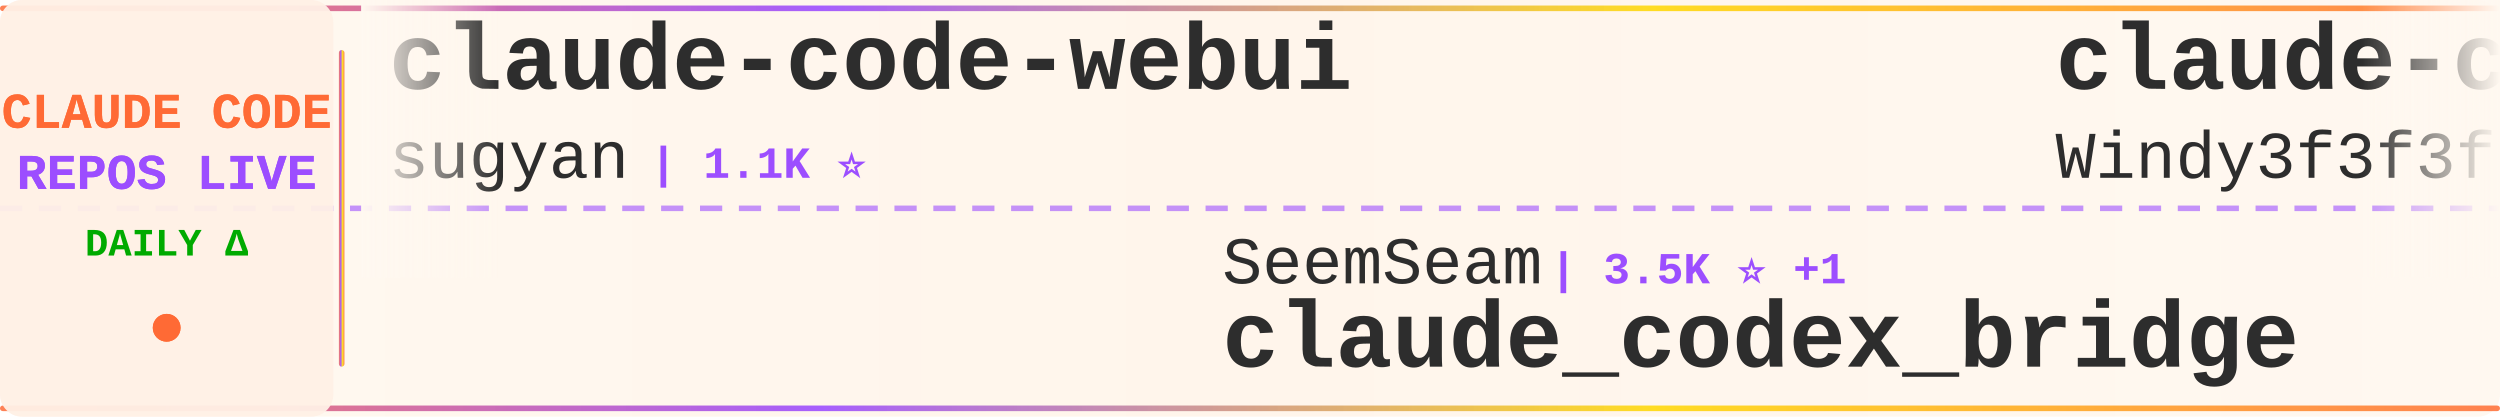
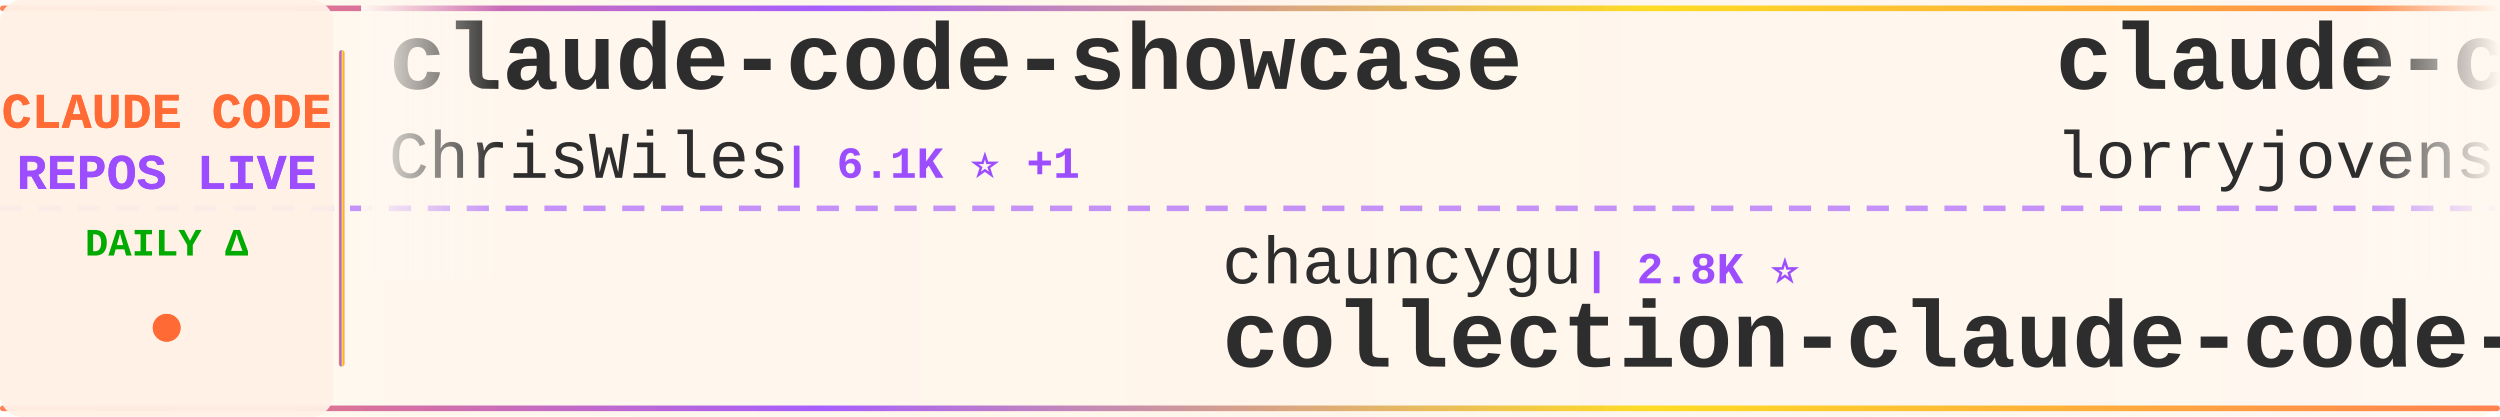
<svg xmlns="http://www.w3.org/2000/svg" width="900" height="150">
  <defs>
    <linearGradient id="tickerBg" x1="0%" y1="0%" x2="100%" y2="0%">
      <stop offset="0%" style="stop-color:#fff8f0;stop-opacity:0.98" />
      <stop offset="50%" style="stop-color:#fff5eb;stop-opacity:1" />
      <stop offset="100%" style="stop-color:#fff8f0;stop-opacity:0.98" />
    </linearGradient>
    <linearGradient id="borderGrad" x1="0%" y1="0%" x2="100%" y2="0%">
      <stop offset="0%" style="stop-color:#FF6B35;stop-opacity:0.85">
        <animate attributeName="stop-opacity" values="0.85;1;0.85" dur="2s" repeatCount="indefinite" />
      </stop>
      <stop offset="33%" style="stop-color:#9C4EFF;stop-opacity:0.9">
        <animate attributeName="stop-opacity" values="0.9;1;0.9" dur="2.2s" repeatCount="indefinite" />
      </stop>
      <stop offset="66%" style="stop-color:#FFD700;stop-opacity:0.85">
        <animate attributeName="stop-opacity" values="0.85;1;0.85" dur="1.8s" repeatCount="indefinite" />
      </stop>
      <stop offset="100%" style="stop-color:#FF6B35;stop-opacity:0.85">
        <animate attributeName="stop-opacity" values="0.85;1;0.85" dur="2s" repeatCount="indefinite" />
      </stop>
    </linearGradient>
    <filter id="textGlow">
      <feGaussianBlur stdDeviation="0.15" result="coloredBlur" />
      <feMerge>
        <feMergeNode in="coloredBlur" />
        <feMergeNode in="SourceGraphic" />
      </feMerge>
    </filter>
    <filter id="metricGlow">
      <feGaussianBlur stdDeviation="0.2" result="coloredBlur" />
      <feMerge>
        <feMergeNode in="coloredBlur" />
        <feMergeNode in="SourceGraphic" />
      </feMerge>
    </filter>
    <linearGradient id="leftFade" x1="0%" y1="0%" x2="100%" y2="0%">
      <stop offset="0%" style="stop-color:#fff8f0;stop-opacity:1" />
      <stop offset="100%" style="stop-color:#fff8f0;stop-opacity:0" />
    </linearGradient>
    <linearGradient id="rightFade" x1="0%" y1="0%" x2="100%" y2="0%">
      <stop offset="0%" style="stop-color:#fff8f0;stop-opacity:0" />
      <stop offset="100%" style="stop-color:#fff8f0;stop-opacity:1" />
    </linearGradient>
  </defs>
  <rect width="900" height="150" fill="url(#tickerBg)" rx="8" />
  <rect x="0" y="2" width="900" height="2" fill="url(#borderGrad)" rx="1" />
  <rect x="0" y="146" width="900" height="2" fill="url(#borderGrad)" rx="1" />
  <line x1="0" y1="75" x2="900" y2="75" stroke="#9C4EFF" stroke-width="2" stroke-dasharray="8 6" opacity="0.6" />
  <rect x="0" y="0" width="120" height="150" fill="#fff0e6" opacity="0.95" rx="8" />
  <text x="60" y="46" font-family="'Courier New', monospace" font-size="18" font-weight="bold" fill="#FF6B35" text-anchor="middle" filter="url(#textGlow)">
    CLAUDE CODE
  </text>
  <text x="60" y="68" font-family="'Courier New', monospace" font-size="18" font-weight="bold" fill="#9C4EFF" text-anchor="middle" filter="url(#textGlow)">
    REPOS LIVE
  </text>
  <text x="60" y="92" font-family="'Courier New', monospace" font-size="14" font-weight="bold" fill="#00aa00" text-anchor="middle">
    DAILY Δ
  </text>
  <circle cx="60" cy="118" r="5" fill="#FF6B35" filter="url(#metricGlow)">
    <animate attributeName="r" values="4;6;4" dur="1.5s" repeatCount="indefinite" />
    <animate attributeName="opacity" values="0.6;1;0.6" dur="1.5s" repeatCount="indefinite" />
  </circle>
  <rect x="122" y="18" width="2" height="114" fill="url(#borderGrad)" rx="1" />
  <clipPath id="tickerClip">
    <rect x="130" y="0" width="770" height="150" />
  </clipPath>
  <g clip-path="url(#tickerClip)">
    <g id="tickerItems">
      <animateTransform attributeName="transform" attributeType="XML" type="translate" from="0 0" to="-3000 0" dur="54s" repeatCount="indefinite" />
      <g transform="translate(0, 0)">
-         <text x="140" y="32" font-family="'Courier New', monospace" font-size="34" font-weight="bold" fill="#2d2d2d">claude-code-webui</text>
-         <text x="140" y="64" font-family="'Courier New', monospace" font-size="24" font-weight="normal" fill="#2d2d2d" opacity="1.0">sugyan</text>
-         <text x="234" y="64" font-family="'Courier New', monospace" font-size="16" font-weight="bold" fill="#9C4EFF"> | 1.1K ⭐</text>
+         <text x="140" y="32" font-family="'Courier New', monospace" font-size="34" font-weight="bold" fill="#2d2d2d">claude-code-showcase</text>
+         <text x="140" y="64" font-family="'Courier New', monospace" font-size="24" font-weight="normal" fill="#2d2d2d" opacity="1.0">ChrisWiles</text>
+         <text x="282" y="64" font-family="'Courier New', monospace" font-size="16" font-weight="bold" fill="#9C4EFF"> | 6.1K ⭐ +1</text>
      </g>
      <g transform="translate(300, 0)">
-         <text x="140" y="102" font-family="'Courier New', monospace" font-size="24" font-weight="normal" fill="#2d2d2d" opacity="1.0">SeemSeam</text>
-         <text x="258" y="102" font-family="'Courier New', monospace" font-size="16" font-weight="bold" fill="#9C4EFF"> | 3.5K ⭐ +1</text>
-         <text x="140" y="132" font-family="'Courier New', monospace" font-size="34" font-weight="bold" fill="#2d2d2d">claude_codex_bridge</text>
+         <text x="140" y="102" font-family="'Courier New', monospace" font-size="24" font-weight="normal" fill="#2d2d2d" opacity="1.0">chauncygu</text>
+         <text x="270" y="102" font-family="'Courier New', monospace" font-size="16" font-weight="bold" fill="#9C4EFF"> | 2.8K ⭐</text>
+         <text x="140" y="132" font-family="'Courier New', monospace" font-size="34" font-weight="bold" fill="#2d2d2d">collection-claude-code-s...</text>
      </g>
      <g transform="translate(600, 0)">
-         <text x="140" y="32" font-family="'Courier New', monospace" font-size="34" font-weight="bold" fill="#2d2d2d">claude-code-from-scratch</text>
-         <text x="140" y="64" font-family="'Courier New', monospace" font-size="24" font-weight="normal" fill="#2d2d2d" opacity="1.0">Windy3f3f3f3f</text>
-         <text x="318" y="64" font-family="'Courier New', monospace" font-size="16" font-weight="bold" fill="#9C4EFF"> | 2.7K ⭐</text>
+         <text x="140" y="32" font-family="'Courier New', monospace" font-size="34" font-weight="bold" fill="#2d2d2d">claude-code-rust</text>
+         <text x="140" y="64" font-family="'Courier New', monospace" font-size="24" font-weight="normal" fill="#2d2d2d" opacity="1.0">lorryjovens-hub</text>
+         <text x="342" y="64" font-family="'Courier New', monospace" font-size="16" font-weight="bold" fill="#9C4EFF"> | 1.7K ⭐</text>
      </g>
      <g transform="translate(900, 0)">
-         <text x="140" y="102" font-family="'Courier New', monospace" font-size="24" font-weight="normal" fill="#2d2d2d" opacity="1.0">diet103</text>
-         <text x="246" y="102" font-family="'Courier New', monospace" font-size="16" font-weight="bold" fill="#9C4EFF"> | 10.0K ⭐</text>
-         <text x="140" y="132" font-family="'Courier New', monospace" font-size="34" font-weight="bold" fill="#2d2d2d">claude-code-infrastructu...</text>
+         <text x="140" y="102" font-family="'Courier New', monospace" font-size="24" font-weight="normal" fill="#2d2d2d" opacity="1.0">asgeirtj</text>
+         <text x="258" y="102" font-family="'Courier New', monospace" font-size="16" font-weight="bold" fill="#9C4EFF"> | 67.4K ⭐ +13</text>
+         <text x="140" y="132" font-family="'Courier New', monospace" font-size="34" font-weight="bold" fill="#2d2d2d">system_prompts_leaks</text>
      </g>
      <g transform="translate(1200, 0)">
-         <text x="140" y="32" font-family="'Courier New', monospace" font-size="34" font-weight="bold" fill="#2d2d2d">claude-code-source-code-...</text>
-         <text x="140" y="64" font-family="'Courier New', monospace" font-size="24" font-weight="normal" fill="#2d2d2d" opacity="1.0">ghuntley</text>
-         <text x="258" y="64" font-family="'Courier New', monospace" font-size="16" font-weight="bold" fill="#9C4EFF"> | 992 ⭐</text>
+         <text x="140" y="32" font-family="'Courier New', monospace" font-size="34" font-weight="bold" fill="#2d2d2d">Claude-Code-Usage-Monito...</text>
+         <text x="140" y="64" font-family="'Courier New', monospace" font-size="24" font-weight="normal" fill="#2d2d2d" opacity="1.0">Maciek-roboblog</text>
+         <text x="342" y="64" font-family="'Courier New', monospace" font-size="16" font-weight="bold" fill="#9C4EFF"> | 8.7K ⭐</text>
      </g>
      <g transform="translate(1500, 0)">
-         <text x="140" y="102" font-family="'Courier New', monospace" font-size="24" font-weight="normal" fill="#2d2d2d" opacity="1.0">feiskyer</text>
-         <text x="258" y="102" font-family="'Courier New', monospace" font-size="16" font-weight="bold" fill="#9C4EFF"> | 1.7K ⭐</text>
-         <text x="140" y="132" font-family="'Courier New', monospace" font-size="34" font-weight="bold" fill="#2d2d2d">claude-code-settings</text>
+         <text x="140" y="102" font-family="'Courier New', monospace" font-size="24" font-weight="normal" fill="#2d2d2d" opacity="1.0">digitalsamba</text>
+         <text x="306" y="102" font-family="'Courier New', monospace" font-size="16" font-weight="bold" fill="#9C4EFF"> | 2.1K ⭐</text>
+         <text x="140" y="132" font-family="'Courier New', monospace" font-size="34" font-weight="bold" fill="#2d2d2d">claude-code-video-toolki...</text>
      </g>
      <g transform="translate(1800, 0)">
-         <text x="140" y="32" font-family="'Courier New', monospace" font-size="34" font-weight="bold" fill="#2d2d2d">everything-claude-code</text>
-         <text x="140" y="64" font-family="'Courier New', monospace" font-size="24" font-weight="normal" fill="#2d2d2d" opacity="1.0">WorldFlowAI</text>
-         <text x="294" y="64" font-family="'Courier New', monospace" font-size="16" font-weight="bold" fill="#9C4EFF"> | 3.1K ⭐ +13</text>
+         <text x="140" y="32" font-family="'Courier New', monospace" font-size="34" font-weight="bold" fill="#2d2d2d">claude_code_src</text>
+         <text x="140" y="64" font-family="'Courier New', monospace" font-size="24" font-weight="normal" fill="#2d2d2d" opacity="1.0">ponponon</text>
+         <text x="258" y="64" font-family="'Courier New', monospace" font-size="16" font-weight="bold" fill="#9C4EFF"> | 2.3K ⭐</text>
      </g>
      <g transform="translate(2100, 0)">
-         <text x="140" y="102" font-family="'Courier New', monospace" font-size="24" font-weight="normal" fill="#2d2d2d" opacity="1.0">anthropics</text>
-         <text x="282" y="102" font-family="'Courier New', monospace" font-size="16" font-weight="bold" fill="#9C4EFF"> | 176.9K ⭐ +28</text>
-         <text x="140" y="132" font-family="'Courier New', monospace" font-size="34" font-weight="bold" fill="#2d2d2d">skills</text>
+         <text x="140" y="102" font-family="'Courier New', monospace" font-size="24" font-weight="normal" fill="#2d2d2d" opacity="1.0">pengchengneo</text>
+         <text x="306" y="102" font-family="'Courier New', monospace" font-size="16" font-weight="bold" fill="#9C4EFF"> | 1.8K ⭐</text>
+         <text x="140" y="132" font-family="'Courier New', monospace" font-size="34" font-weight="bold" fill="#2d2d2d">Claude-Code</text>
      </g>
      <g transform="translate(2400, 0)">
-         <text x="140" y="32" font-family="'Courier New', monospace" font-size="34" font-weight="bold" fill="#2d2d2d">claude-code-guide</text>
-         <text x="140" y="64" font-family="'Courier New', monospace" font-size="24" font-weight="normal" fill="#2d2d2d" opacity="1.0">zebbern</text>
-         <text x="246" y="64" font-family="'Courier New', monospace" font-size="16" font-weight="bold" fill="#9C4EFF"> | 4.6K ⭐</text>
+         <text x="140" y="32" font-family="'Courier New', monospace" font-size="34" font-weight="bold" fill="#2d2d2d">claude-code-local</text>
+         <text x="140" y="64" font-family="'Courier New', monospace" font-size="24" font-weight="normal" fill="#2d2d2d" opacity="1.0">nicedreamzapp</text>
+         <text x="318" y="64" font-family="'Courier New', monospace" font-size="16" font-weight="bold" fill="#9C4EFF"> | 3.3K ⭐ +1</text>
      </g>
      <g transform="translate(2700, 0)">
-         <text x="140" y="102" font-family="'Courier New', monospace" font-size="24" font-weight="normal" fill="#2d2d2d" opacity="1.0">AICoderTudou</text>
-         <text x="306" y="102" font-family="'Courier New', monospace" font-size="16" font-weight="bold" fill="#9C4EFF"> | 494 ⭐</text>
-         <text x="140" y="132" font-family="'Courier New', monospace" font-size="34" font-weight="bold" fill="#2d2d2d">claude-code-tudou</text>
+         <text x="140" y="102" font-family="'Courier New', monospace" font-size="24" font-weight="normal" fill="#2d2d2d" opacity="1.0">huangjia2019</text>
+         <text x="306" y="102" font-family="'Courier New', monospace" font-size="16" font-weight="bold" fill="#9C4EFF"> | 1.1K ⭐ +1</text>
+         <text x="140" y="132" font-family="'Courier New', monospace" font-size="34" font-weight="bold" fill="#2d2d2d">claude-code-engineering</text>
      </g>
      <g transform="translate(3000, 0)">
-         <text x="140" y="32" font-family="'Courier New', monospace" font-size="34" font-weight="bold" fill="#2d2d2d">claude-code-webui</text>
-         <text x="140" y="64" font-family="'Courier New', monospace" font-size="24" font-weight="normal" fill="#2d2d2d" opacity="1.0">sugyan</text>
-         <text x="234" y="64" font-family="'Courier New', monospace" font-size="16" font-weight="bold" fill="#9C4EFF"> | 1.1K ⭐</text>
+         <text x="140" y="32" font-family="'Courier New', monospace" font-size="34" font-weight="bold" fill="#2d2d2d">claude-code-showcase</text>
+         <text x="140" y="64" font-family="'Courier New', monospace" font-size="24" font-weight="normal" fill="#2d2d2d" opacity="1.0">ChrisWiles</text>
+         <text x="282" y="64" font-family="'Courier New', monospace" font-size="16" font-weight="bold" fill="#9C4EFF"> | 6.1K ⭐ +1</text>
      </g>
      <g transform="translate(3300, 0)">
-         <text x="140" y="102" font-family="'Courier New', monospace" font-size="24" font-weight="normal" fill="#2d2d2d" opacity="1.0">SeemSeam</text>
-         <text x="258" y="102" font-family="'Courier New', monospace" font-size="16" font-weight="bold" fill="#9C4EFF"> | 3.5K ⭐ +1</text>
-         <text x="140" y="132" font-family="'Courier New', monospace" font-size="34" font-weight="bold" fill="#2d2d2d">claude_codex_bridge</text>
+         <text x="140" y="102" font-family="'Courier New', monospace" font-size="24" font-weight="normal" fill="#2d2d2d" opacity="1.0">chauncygu</text>
+         <text x="270" y="102" font-family="'Courier New', monospace" font-size="16" font-weight="bold" fill="#9C4EFF"> | 2.8K ⭐</text>
+         <text x="140" y="132" font-family="'Courier New', monospace" font-size="34" font-weight="bold" fill="#2d2d2d">collection-claude-code-s...</text>
      </g>
      <g transform="translate(3600, 0)">
-         <text x="140" y="32" font-family="'Courier New', monospace" font-size="34" font-weight="bold" fill="#2d2d2d">claude-code-from-scratch</text>
-         <text x="140" y="64" font-family="'Courier New', monospace" font-size="24" font-weight="normal" fill="#2d2d2d" opacity="1.0">Windy3f3f3f3f</text>
-         <text x="318" y="64" font-family="'Courier New', monospace" font-size="16" font-weight="bold" fill="#9C4EFF"> | 2.7K ⭐</text>
+         <text x="140" y="32" font-family="'Courier New', monospace" font-size="34" font-weight="bold" fill="#2d2d2d">claude-code-rust</text>
+         <text x="140" y="64" font-family="'Courier New', monospace" font-size="24" font-weight="normal" fill="#2d2d2d" opacity="1.0">lorryjovens-hub</text>
+         <text x="342" y="64" font-family="'Courier New', monospace" font-size="16" font-weight="bold" fill="#9C4EFF"> | 1.7K ⭐</text>
      </g>
      <g transform="translate(3900, 0)">
-         <text x="140" y="102" font-family="'Courier New', monospace" font-size="24" font-weight="normal" fill="#2d2d2d" opacity="1.0">diet103</text>
-         <text x="246" y="102" font-family="'Courier New', monospace" font-size="16" font-weight="bold" fill="#9C4EFF"> | 10.0K ⭐</text>
-         <text x="140" y="132" font-family="'Courier New', monospace" font-size="34" font-weight="bold" fill="#2d2d2d">claude-code-infrastructu...</text>
+         <text x="140" y="102" font-family="'Courier New', monospace" font-size="24" font-weight="normal" fill="#2d2d2d" opacity="1.0">asgeirtj</text>
+         <text x="258" y="102" font-family="'Courier New', monospace" font-size="16" font-weight="bold" fill="#9C4EFF"> | 67.4K ⭐ +13</text>
+         <text x="140" y="132" font-family="'Courier New', monospace" font-size="34" font-weight="bold" fill="#2d2d2d">system_prompts_leaks</text>
      </g>
    </g>
  </g>
  <rect x="130" y="0" width="50" height="100" fill="url(#leftFade)" />
  <rect x="850" y="0" width="50" height="100" fill="url(#rightFade)" />
</svg>
